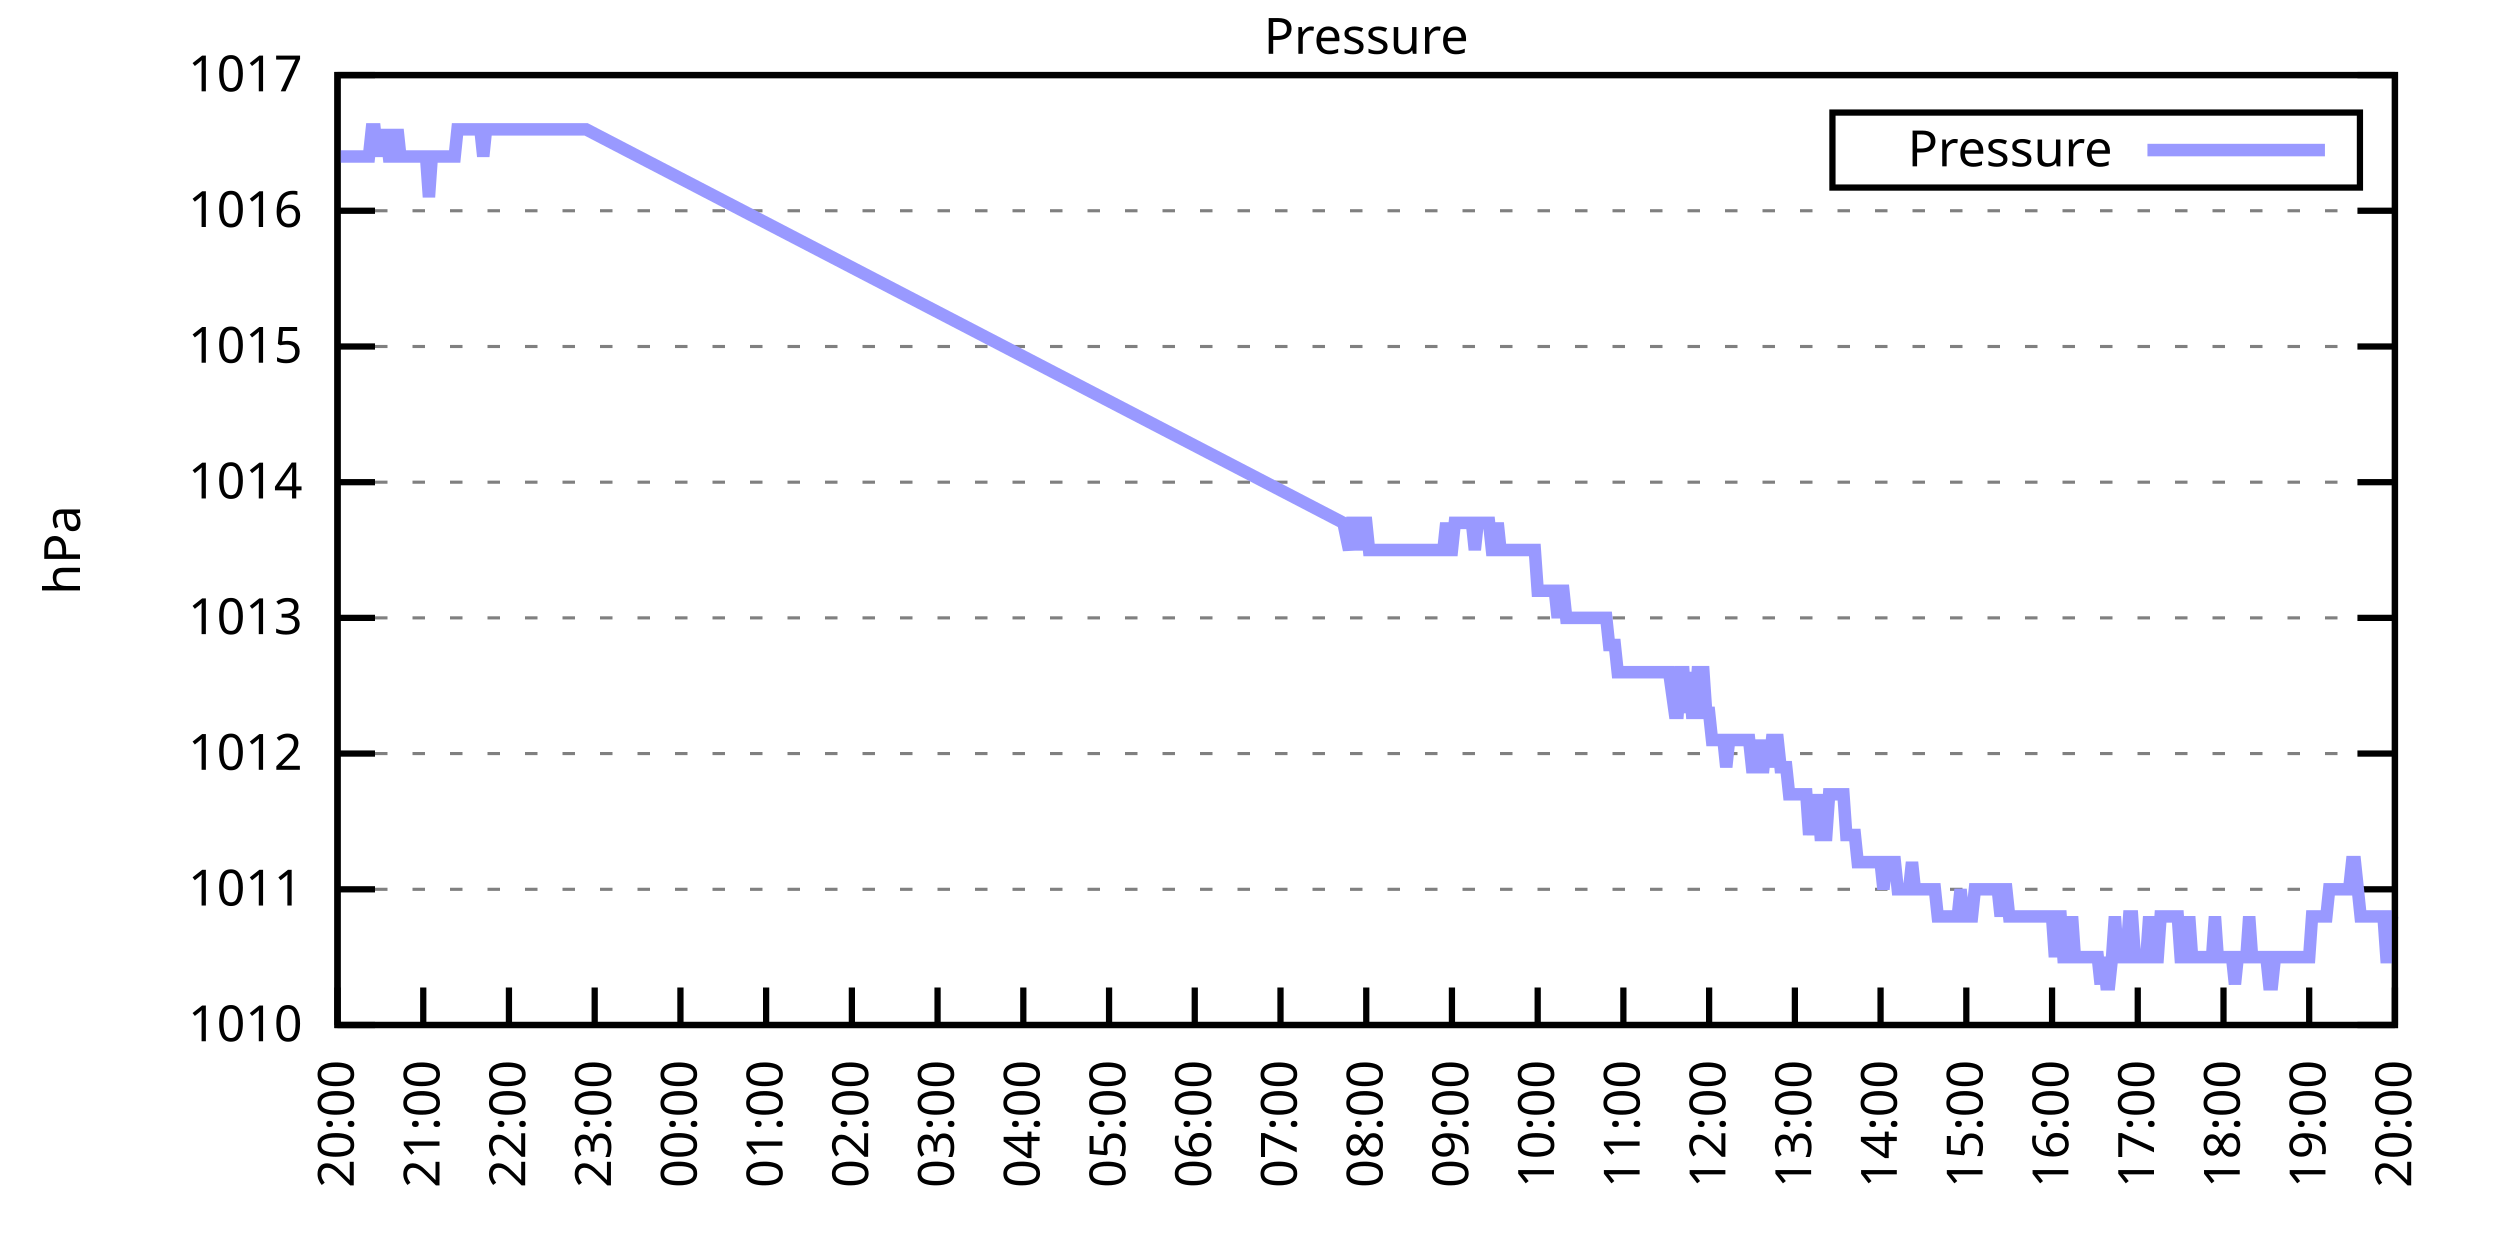
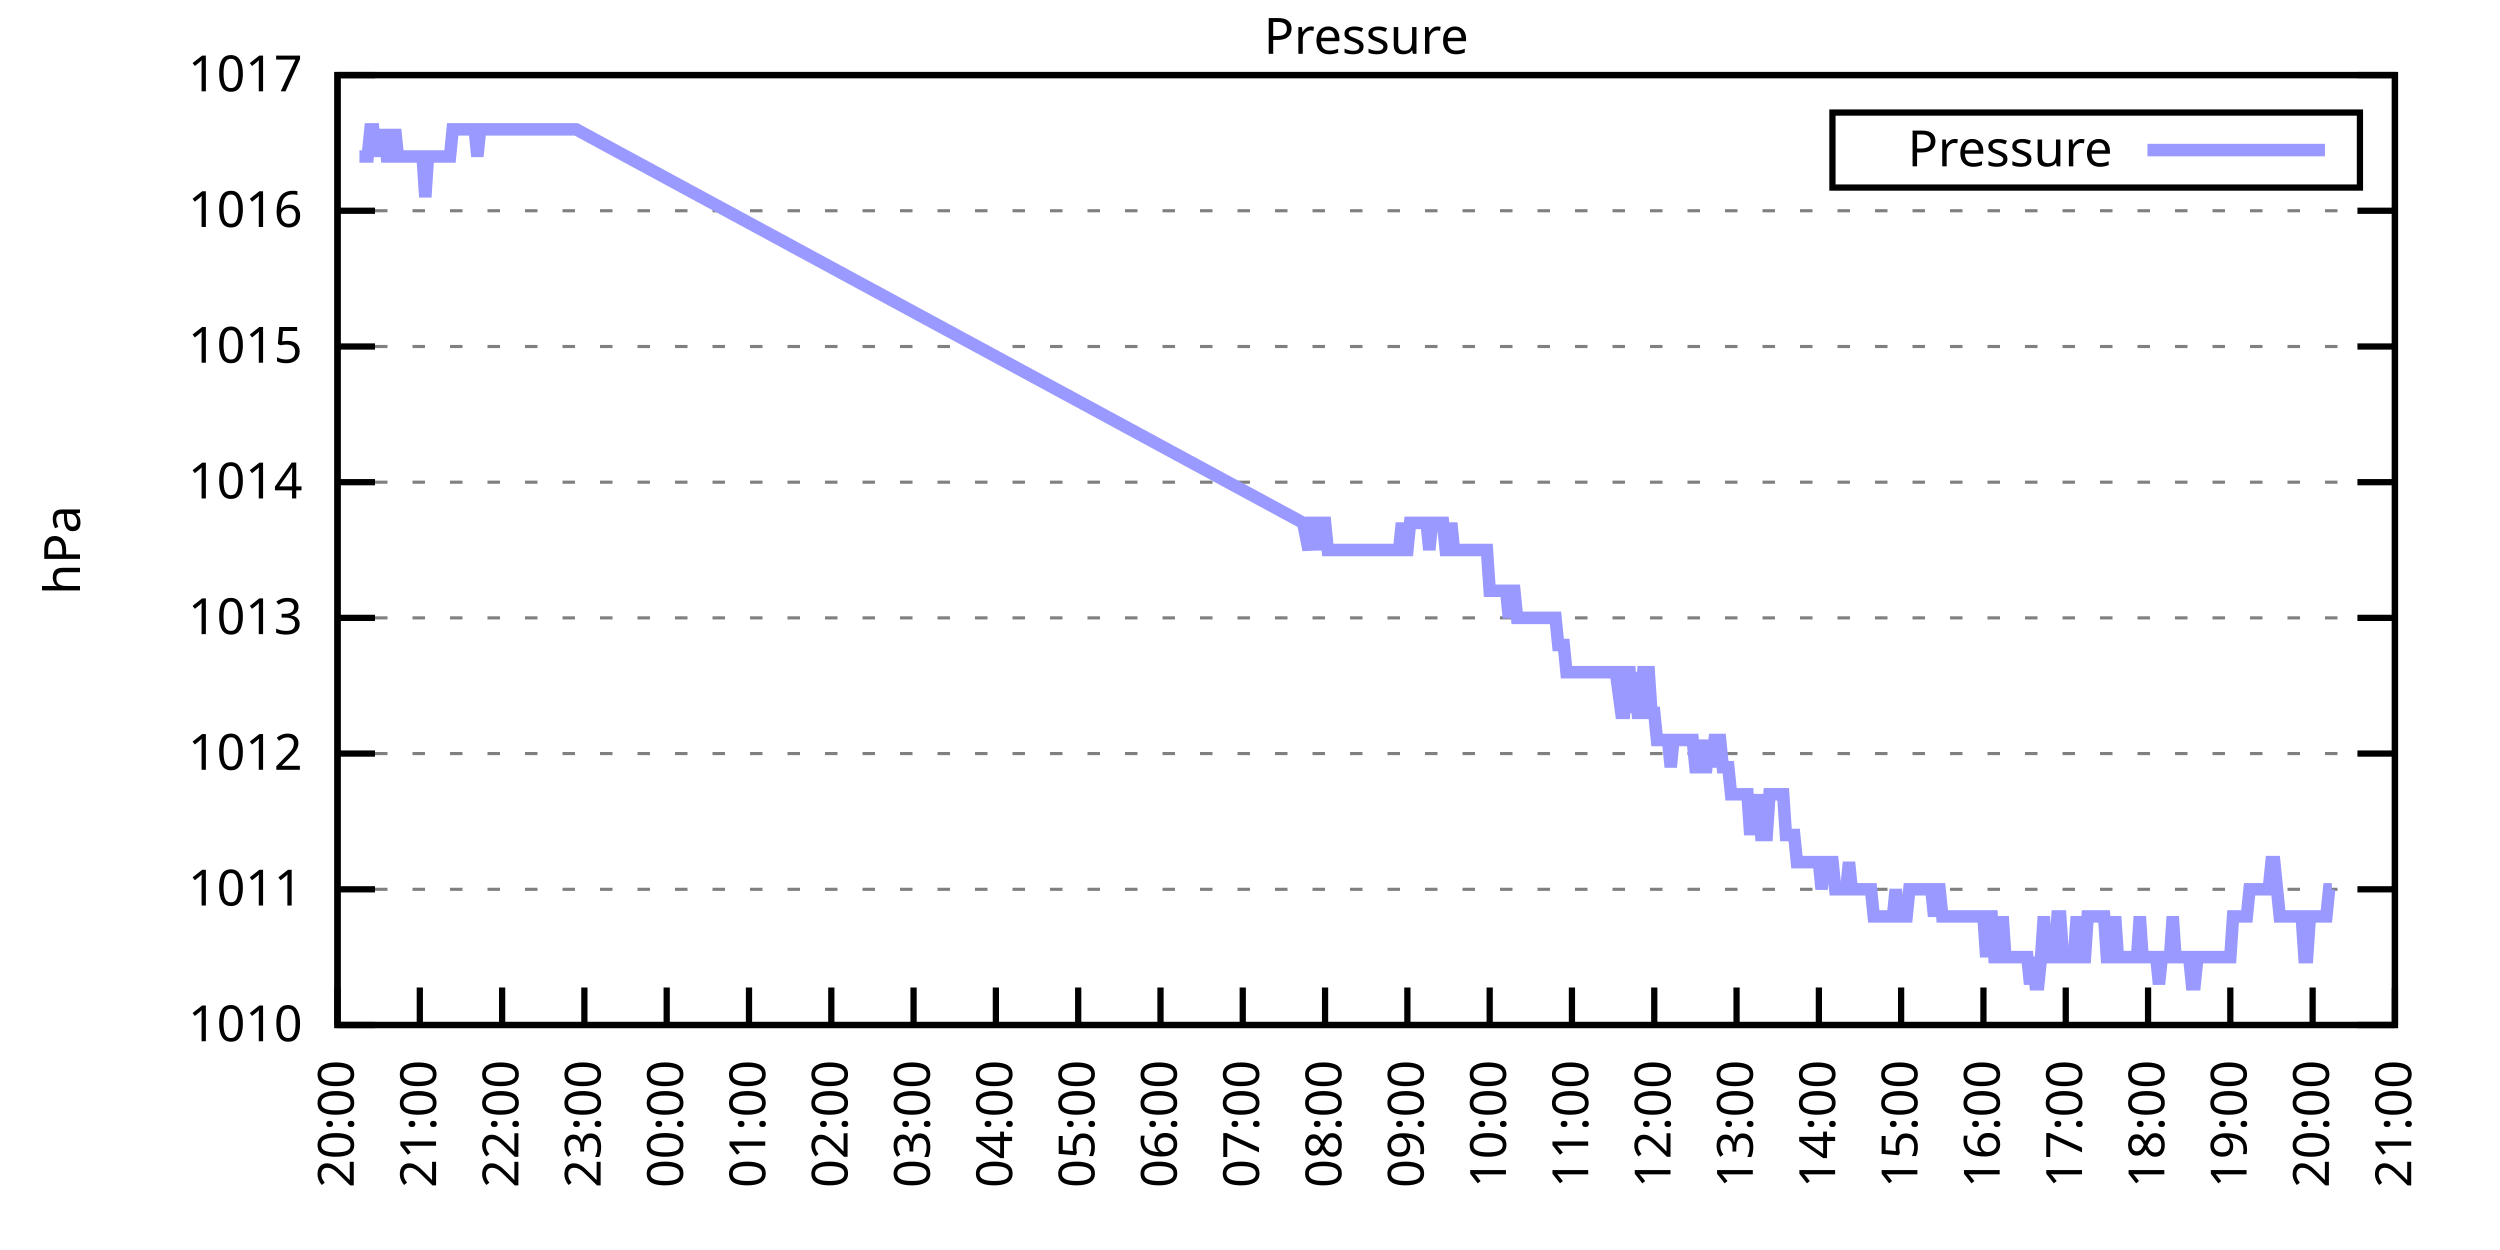
<svg xmlns="http://www.w3.org/2000/svg" xmlns:xlink="http://www.w3.org/1999/xlink" width="400" height="200" viewBox="0 0 400 200">
  <g id="gnuplot_canvas">
    <rect x="0" y="0" width="400" height="200" fill="none" />
    <defs>
      <circle id="gpDot" r="0.5" stroke-width="0.5" stroke="currentColor" />
      <path id="gpPt0" stroke-width="0.333" stroke="currentColor" d="M-1,0 h2 M0,-1 v2" />
      <path id="gpPt1" stroke-width="0.333" stroke="currentColor" d="M-1,-1 L1,1 M1,-1 L-1,1" />
      <path id="gpPt2" stroke-width="0.333" stroke="currentColor" d="M-1,0 L1,0 M0,-1 L0,1 M-1,-1 L1,1 M-1,1 L1,-1" />
      <rect id="gpPt3" stroke-width="0.333" stroke="currentColor" x="-1" y="-1" width="2" height="2" />
      <rect id="gpPt4" stroke-width="0.333" stroke="currentColor" fill="currentColor" x="-1" y="-1" width="2" height="2" />
      <circle id="gpPt5" stroke-width="0.333" stroke="currentColor" cx="0" cy="0" r="1" />
      <use xlink:href="#gpPt5" id="gpPt6" fill="currentColor" stroke="none" />
      <path id="gpPt7" stroke-width="0.333" stroke="currentColor" d="M0,-1.33 L-1.33,0.67 L1.33,0.67 z" />
      <use xlink:href="#gpPt7" id="gpPt8" fill="currentColor" stroke="none" />
      <use xlink:href="#gpPt7" id="gpPt9" stroke="currentColor" transform="rotate(180)" />
      <use xlink:href="#gpPt9" id="gpPt10" fill="currentColor" stroke="none" />
      <use xlink:href="#gpPt3" id="gpPt11" stroke="currentColor" transform="rotate(45)" />
      <use xlink:href="#gpPt11" id="gpPt12" fill="currentColor" stroke="none" />
      <path id="gpPt13" stroke-width="0.333" stroke="currentColor" d="M0,1.330 L1.265,0.411 L0.782,-1.067 L-0.782,-1.076 L-1.265,0.411 z" />
      <use xlink:href="#gpPt13" id="gpPt14" fill="currentColor" stroke="none" />
      <filter id="textbox" filterUnits="objectBoundingBox" x="0" y="0" height="1" width="1">
        <feFlood flood-color="white" flood-opacity="1" result="bgnd" />
        <feComposite in="SourceGraphic" in2="bgnd" operator="atop" />
      </filter>
      <filter id="greybox" filterUnits="objectBoundingBox" x="0" y="0" height="1" width="1">
        <feFlood flood-color="lightgrey" flood-opacity="1" result="grey" />
        <feComposite in="SourceGraphic" in2="grey" operator="atop" />
      </filter>
    </defs>
    <g fill="none" color="white" stroke="currentColor" stroke-width="1.00" stroke-linecap="butt" stroke-linejoin="miter">
</g>
    <g fill="none" color="black" stroke="currentColor" stroke-width="1.00" stroke-linecap="butt" stroke-linejoin="miter">
      <g stroke="none" shape-rendering="crispEdges">
        <polygon fill="rgb(255, 255, 255)" points="54.00,164.00 383.18,164.00 383.18,12.02 54.00,12.02 " />
      </g>
    </g>
    <g fill="none" color="black" stroke="currentColor" stroke-width="1.00" stroke-linecap="butt" stroke-linejoin="miter">
</g>
    <g fill="none" color="black" stroke="black" stroke-width="0.50" stroke-linecap="butt" stroke-linejoin="miter">
</g>
    <g fill="none" color="gray" stroke="currentColor" stroke-width="0.50" stroke-linecap="butt" stroke-linejoin="miter">
      <path stroke="gray" stroke-dasharray="2,4" class="gridline" d="M54.00,164.00 L383.19,164.00  " />
    </g>
    <g fill="none" color="gray" stroke="gray" stroke-width="1.00" stroke-linecap="butt" stroke-linejoin="miter">
</g>
    <g fill="none" color="black" stroke="currentColor" stroke-width="1.00" stroke-linecap="butt" stroke-linejoin="miter">
      <path stroke="black" d="M54.00,164.00 L60.00,164.00 M383.19,164.00 L377.19,164.00  " />
      <g transform="translate(48.40,166.60)" stroke="none" fill="black" font-family="Sans" font-size="8.00" text-anchor="end">
        <text>
          <tspan font-family="Sans"> 1010</tspan>
        </text>
      </g>
    </g>
    <g fill="none" color="black" stroke="currentColor" stroke-width="1.00" stroke-linecap="butt" stroke-linejoin="miter">
</g>
    <g fill="none" color="black" stroke="black" stroke-width="0.50" stroke-linecap="butt" stroke-linejoin="miter">
</g>
    <g fill="none" color="gray" stroke="currentColor" stroke-width="0.50" stroke-linecap="butt" stroke-linejoin="miter">
      <path stroke="gray" stroke-dasharray="2,4" class="gridline" d="M54.00,142.29 L383.19,142.29  " />
    </g>
    <g fill="none" color="gray" stroke="gray" stroke-width="1.00" stroke-linecap="butt" stroke-linejoin="miter">
</g>
    <g fill="none" color="black" stroke="currentColor" stroke-width="1.00" stroke-linecap="butt" stroke-linejoin="miter">
      <path stroke="black" d="M54.00,142.29 L60.00,142.29 M383.19,142.29 L377.19,142.29  " />
      <g transform="translate(48.40,144.89)" stroke="none" fill="black" font-family="Sans" font-size="8.00" text-anchor="end">
        <text>
          <tspan font-family="Sans"> 1011</tspan>
        </text>
      </g>
    </g>
    <g fill="none" color="black" stroke="currentColor" stroke-width="1.00" stroke-linecap="butt" stroke-linejoin="miter">
</g>
    <g fill="none" color="black" stroke="black" stroke-width="0.50" stroke-linecap="butt" stroke-linejoin="miter">
</g>
    <g fill="none" color="gray" stroke="currentColor" stroke-width="0.50" stroke-linecap="butt" stroke-linejoin="miter">
      <path stroke="gray" stroke-dasharray="2,4" class="gridline" d="M54.00,120.57 L383.19,120.57  " />
    </g>
    <g fill="none" color="gray" stroke="gray" stroke-width="1.00" stroke-linecap="butt" stroke-linejoin="miter">
</g>
    <g fill="none" color="black" stroke="currentColor" stroke-width="1.00" stroke-linecap="butt" stroke-linejoin="miter">
      <path stroke="black" d="M54.00,120.57 L60.00,120.57 M383.19,120.57 L377.19,120.57  " />
      <g transform="translate(48.40,123.17)" stroke="none" fill="black" font-family="Sans" font-size="8.00" text-anchor="end">
        <text>
          <tspan font-family="Sans"> 1012</tspan>
        </text>
      </g>
    </g>
    <g fill="none" color="black" stroke="currentColor" stroke-width="1.00" stroke-linecap="butt" stroke-linejoin="miter">
</g>
    <g fill="none" color="black" stroke="black" stroke-width="0.50" stroke-linecap="butt" stroke-linejoin="miter">
</g>
    <g fill="none" color="gray" stroke="currentColor" stroke-width="0.50" stroke-linecap="butt" stroke-linejoin="miter">
      <path stroke="gray" stroke-dasharray="2,4" class="gridline" d="M54.00,98.86 L383.19,98.86  " />
    </g>
    <g fill="none" color="gray" stroke="gray" stroke-width="1.00" stroke-linecap="butt" stroke-linejoin="miter">
</g>
    <g fill="none" color="black" stroke="currentColor" stroke-width="1.00" stroke-linecap="butt" stroke-linejoin="miter">
      <path stroke="black" d="M54.00,98.86 L60.00,98.86 M383.19,98.86 L377.19,98.86  " />
      <g transform="translate(48.40,101.46)" stroke="none" fill="black" font-family="Sans" font-size="8.00" text-anchor="end">
        <text>
          <tspan font-family="Sans"> 1013</tspan>
        </text>
      </g>
    </g>
    <g fill="none" color="black" stroke="currentColor" stroke-width="1.00" stroke-linecap="butt" stroke-linejoin="miter">
</g>
    <g fill="none" color="black" stroke="black" stroke-width="0.50" stroke-linecap="butt" stroke-linejoin="miter">
</g>
    <g fill="none" color="gray" stroke="currentColor" stroke-width="0.50" stroke-linecap="butt" stroke-linejoin="miter">
      <path stroke="gray" stroke-dasharray="2,4" class="gridline" d="M54.00,77.15 L383.19,77.15  " />
    </g>
    <g fill="none" color="gray" stroke="gray" stroke-width="1.00" stroke-linecap="butt" stroke-linejoin="miter">
</g>
    <g fill="none" color="black" stroke="currentColor" stroke-width="1.00" stroke-linecap="butt" stroke-linejoin="miter">
      <path stroke="black" d="M54.00,77.15 L60.00,77.15 M383.19,77.15 L377.19,77.15  " />
      <g transform="translate(48.40,79.75)" stroke="none" fill="black" font-family="Sans" font-size="8.00" text-anchor="end">
        <text>
          <tspan font-family="Sans"> 1014</tspan>
        </text>
      </g>
    </g>
    <g fill="none" color="black" stroke="currentColor" stroke-width="1.00" stroke-linecap="butt" stroke-linejoin="miter">
</g>
    <g fill="none" color="black" stroke="black" stroke-width="0.50" stroke-linecap="butt" stroke-linejoin="miter">
</g>
    <g fill="none" color="gray" stroke="currentColor" stroke-width="0.50" stroke-linecap="butt" stroke-linejoin="miter">
      <path stroke="gray" stroke-dasharray="2,4" class="gridline" d="M54.00,55.44 L383.19,55.44  " />
    </g>
    <g fill="none" color="gray" stroke="gray" stroke-width="1.00" stroke-linecap="butt" stroke-linejoin="miter">
</g>
    <g fill="none" color="black" stroke="currentColor" stroke-width="1.00" stroke-linecap="butt" stroke-linejoin="miter">
      <path stroke="black" d="M54.00,55.44 L60.00,55.44 M383.19,55.44 L377.19,55.44  " />
      <g transform="translate(48.40,58.04)" stroke="none" fill="black" font-family="Sans" font-size="8.00" text-anchor="end">
        <text>
          <tspan font-family="Sans"> 1015</tspan>
        </text>
      </g>
    </g>
    <g fill="none" color="black" stroke="currentColor" stroke-width="1.00" stroke-linecap="butt" stroke-linejoin="miter">
</g>
    <g fill="none" color="black" stroke="black" stroke-width="0.50" stroke-linecap="butt" stroke-linejoin="miter">
</g>
    <g fill="none" color="gray" stroke="currentColor" stroke-width="0.50" stroke-linecap="butt" stroke-linejoin="miter">
      <path stroke="gray" stroke-dasharray="2,4" class="gridline" d="M54.00,33.72 L383.19,33.72  " />
    </g>
    <g fill="none" color="gray" stroke="gray" stroke-width="1.00" stroke-linecap="butt" stroke-linejoin="miter">
</g>
    <g fill="none" color="black" stroke="currentColor" stroke-width="1.00" stroke-linecap="butt" stroke-linejoin="miter">
      <path stroke="black" d="M54.00,33.72 L60.00,33.72 M383.19,33.72 L377.19,33.72  " />
      <g transform="translate(48.40,36.32)" stroke="none" fill="black" font-family="Sans" font-size="8.00" text-anchor="end">
        <text>
          <tspan font-family="Sans"> 1016</tspan>
        </text>
      </g>
    </g>
    <g fill="none" color="black" stroke="currentColor" stroke-width="1.00" stroke-linecap="butt" stroke-linejoin="miter">
</g>
    <g fill="none" color="black" stroke="black" stroke-width="0.50" stroke-linecap="butt" stroke-linejoin="miter">
</g>
    <g fill="none" color="gray" stroke="currentColor" stroke-width="0.50" stroke-linecap="butt" stroke-linejoin="miter">
      <path stroke="gray" stroke-dasharray="2,4" class="gridline" d="M54.00,12.01 L383.19,12.01  " />
    </g>
    <g fill="none" color="gray" stroke="gray" stroke-width="1.00" stroke-linecap="butt" stroke-linejoin="miter">
</g>
    <g fill="none" color="black" stroke="currentColor" stroke-width="1.00" stroke-linecap="butt" stroke-linejoin="miter">
      <path stroke="black" d="M54.00,12.01 L60.00,12.01 M383.19,12.01 L377.19,12.01  " />
      <g transform="translate(48.40,14.61)" stroke="none" fill="black" font-family="Sans" font-size="8.00" text-anchor="end">
        <text>
          <tspan font-family="Sans"> 1017</tspan>
        </text>
      </g>
    </g>
    <g fill="none" color="black" stroke="currentColor" stroke-width="1.00" stroke-linecap="butt" stroke-linejoin="miter">
      <path stroke="black" d="M54.00,164.00 L54.00,158.00  " />
      <g transform="translate(56.60,169.60) rotate(270.00)" stroke="none" fill="black" font-family="Sans" font-size="8.00" text-anchor="end">
        <text>
          <tspan font-family="Sans">20:00</tspan>
        </text>
      </g>
    </g>
    <g fill="none" color="black" stroke="currentColor" stroke-width="1.00" stroke-linecap="butt" stroke-linejoin="miter">
-       <path stroke="black" d="M67.72,164.00 L67.72,158.00  " />
-       <g transform="translate(70.32,169.60) rotate(270.00)" stroke="none" fill="black" font-family="Sans" font-size="8.00" text-anchor="end">
+       <path stroke="black" d="M67.17,164.00 L67.17,158.00  " />
+       <g transform="translate(69.77,169.60) rotate(270.00)" stroke="none" fill="black" font-family="Sans" font-size="8.00" text-anchor="end">
        <text>
          <tspan font-family="Sans">21:00</tspan>
        </text>
      </g>
    </g>
    <g fill="none" color="black" stroke="currentColor" stroke-width="1.00" stroke-linecap="butt" stroke-linejoin="miter">
-       <path stroke="black" d="M81.43,164.00 L81.43,158.00  " />
-       <g transform="translate(84.03,169.60) rotate(270.00)" stroke="none" fill="black" font-family="Sans" font-size="8.00" text-anchor="end">
+       <path stroke="black" d="M80.34,164.00 L80.34,158.00  " />
+       <g transform="translate(82.94,169.60) rotate(270.00)" stroke="none" fill="black" font-family="Sans" font-size="8.00" text-anchor="end">
        <text>
          <tspan font-family="Sans">22:00</tspan>
        </text>
      </g>
    </g>
    <g fill="none" color="black" stroke="currentColor" stroke-width="1.00" stroke-linecap="butt" stroke-linejoin="miter">
-       <path stroke="black" d="M95.15,164.00 L95.15,158.00  " />
-       <g transform="translate(97.75,169.60) rotate(270.00)" stroke="none" fill="black" font-family="Sans" font-size="8.00" text-anchor="end">
+       <path stroke="black" d="M93.50,164.00 L93.50,158.00  " />
+       <g transform="translate(96.10,169.60) rotate(270.00)" stroke="none" fill="black" font-family="Sans" font-size="8.00" text-anchor="end">
        <text>
          <tspan font-family="Sans">23:00</tspan>
        </text>
      </g>
    </g>
    <g fill="none" color="black" stroke="currentColor" stroke-width="1.00" stroke-linecap="butt" stroke-linejoin="miter">
-       <path stroke="black" d="M108.87,164.00 L108.87,158.00  " />
-       <g transform="translate(111.47,169.60) rotate(270.00)" stroke="none" fill="black" font-family="Sans" font-size="8.00" text-anchor="end">
+       <path stroke="black" d="M106.67,164.00 L106.67,158.00  " />
+       <g transform="translate(109.27,169.60) rotate(270.00)" stroke="none" fill="black" font-family="Sans" font-size="8.00" text-anchor="end">
        <text>
          <tspan font-family="Sans">00:00</tspan>
        </text>
      </g>
    </g>
    <g fill="none" color="black" stroke="currentColor" stroke-width="1.00" stroke-linecap="butt" stroke-linejoin="miter">
-       <path stroke="black" d="M122.58,164.00 L122.58,158.00  " />
-       <g transform="translate(125.18,169.60) rotate(270.00)" stroke="none" fill="black" font-family="Sans" font-size="8.00" text-anchor="end">
+       <path stroke="black" d="M119.84,164.00 L119.84,158.00  " />
+       <g transform="translate(122.44,169.60) rotate(270.00)" stroke="none" fill="black" font-family="Sans" font-size="8.00" text-anchor="end">
        <text>
          <tspan font-family="Sans">01:00</tspan>
        </text>
      </g>
    </g>
    <g fill="none" color="black" stroke="currentColor" stroke-width="1.00" stroke-linecap="butt" stroke-linejoin="miter">
-       <path stroke="black" d="M136.30,164.00 L136.30,158.00  " />
-       <g transform="translate(138.90,169.60) rotate(270.00)" stroke="none" fill="black" font-family="Sans" font-size="8.00" text-anchor="end">
+       <path stroke="black" d="M133.01,164.00 L133.01,158.00  " />
+       <g transform="translate(135.61,169.60) rotate(270.00)" stroke="none" fill="black" font-family="Sans" font-size="8.00" text-anchor="end">
        <text>
          <tspan font-family="Sans">02:00</tspan>
        </text>
      </g>
    </g>
    <g fill="none" color="black" stroke="currentColor" stroke-width="1.00" stroke-linecap="butt" stroke-linejoin="miter">
-       <path stroke="black" d="M150.01,164.00 L150.01,158.00  " />
-       <g transform="translate(152.61,169.60) rotate(270.00)" stroke="none" fill="black" font-family="Sans" font-size="8.00" text-anchor="end">
+       <path stroke="black" d="M146.17,164.00 L146.17,158.00  " />
+       <g transform="translate(148.77,169.60) rotate(270.00)" stroke="none" fill="black" font-family="Sans" font-size="8.00" text-anchor="end">
        <text>
          <tspan font-family="Sans">03:00</tspan>
        </text>
      </g>
    </g>
    <g fill="none" color="black" stroke="currentColor" stroke-width="1.00" stroke-linecap="butt" stroke-linejoin="miter">
-       <path stroke="black" d="M163.73,164.00 L163.73,158.00  " />
-       <g transform="translate(166.33,169.60) rotate(270.00)" stroke="none" fill="black" font-family="Sans" font-size="8.00" text-anchor="end">
+       <path stroke="black" d="M159.34,164.00 L159.34,158.00  " />
+       <g transform="translate(161.94,169.60) rotate(270.00)" stroke="none" fill="black" font-family="Sans" font-size="8.00" text-anchor="end">
        <text>
          <tspan font-family="Sans">04:00</tspan>
        </text>
      </g>
    </g>
    <g fill="none" color="black" stroke="currentColor" stroke-width="1.00" stroke-linecap="butt" stroke-linejoin="miter">
-       <path stroke="black" d="M177.45,164.00 L177.45,158.00  " />
-       <g transform="translate(180.05,169.60) rotate(270.00)" stroke="none" fill="black" font-family="Sans" font-size="8.00" text-anchor="end">
+       <path stroke="black" d="M172.51,164.00 L172.51,158.00  " />
+       <g transform="translate(175.11,169.60) rotate(270.00)" stroke="none" fill="black" font-family="Sans" font-size="8.00" text-anchor="end">
        <text>
          <tspan font-family="Sans">05:00</tspan>
        </text>
      </g>
    </g>
    <g fill="none" color="black" stroke="currentColor" stroke-width="1.00" stroke-linecap="butt" stroke-linejoin="miter">
-       <path stroke="black" d="M191.16,164.00 L191.16,158.00  " />
-       <g transform="translate(193.76,169.60) rotate(270.00)" stroke="none" fill="black" font-family="Sans" font-size="8.00" text-anchor="end">
+       <path stroke="black" d="M185.68,164.00 L185.68,158.00  " />
+       <g transform="translate(188.28,169.60) rotate(270.00)" stroke="none" fill="black" font-family="Sans" font-size="8.00" text-anchor="end">
        <text>
          <tspan font-family="Sans">06:00</tspan>
        </text>
      </g>
    </g>
    <g fill="none" color="black" stroke="currentColor" stroke-width="1.00" stroke-linecap="butt" stroke-linejoin="miter">
-       <path stroke="black" d="M204.88,164.00 L204.88,158.00  " />
-       <g transform="translate(207.48,169.60) rotate(270.00)" stroke="none" fill="black" font-family="Sans" font-size="8.00" text-anchor="end">
+       <path stroke="black" d="M198.84,164.00 L198.84,158.00  " />
+       <g transform="translate(201.44,169.60) rotate(270.00)" stroke="none" fill="black" font-family="Sans" font-size="8.00" text-anchor="end">
        <text>
          <tspan font-family="Sans">07:00</tspan>
        </text>
      </g>
    </g>
    <g fill="none" color="black" stroke="currentColor" stroke-width="1.00" stroke-linecap="butt" stroke-linejoin="miter">
-       <path stroke="black" d="M218.60,164.00 L218.60,158.00  " />
-       <g transform="translate(221.20,169.60) rotate(270.00)" stroke="none" fill="black" font-family="Sans" font-size="8.00" text-anchor="end">
+       <path stroke="black" d="M212.01,164.00 L212.01,158.00  " />
+       <g transform="translate(214.61,169.60) rotate(270.00)" stroke="none" fill="black" font-family="Sans" font-size="8.00" text-anchor="end">
        <text>
          <tspan font-family="Sans">08:00</tspan>
        </text>
      </g>
    </g>
    <g fill="none" color="black" stroke="currentColor" stroke-width="1.00" stroke-linecap="butt" stroke-linejoin="miter">
-       <path stroke="black" d="M232.31,164.00 L232.31,158.00  " />
-       <g transform="translate(234.91,169.60) rotate(270.00)" stroke="none" fill="black" font-family="Sans" font-size="8.00" text-anchor="end">
+       <path stroke="black" d="M225.18,164.00 L225.18,158.00  " />
+       <g transform="translate(227.78,169.60) rotate(270.00)" stroke="none" fill="black" font-family="Sans" font-size="8.00" text-anchor="end">
        <text>
          <tspan font-family="Sans">09:00</tspan>
        </text>
      </g>
    </g>
    <g fill="none" color="black" stroke="currentColor" stroke-width="1.00" stroke-linecap="butt" stroke-linejoin="miter">
-       <path stroke="black" d="M246.03,164.00 L246.03,158.00  " />
-       <g transform="translate(248.63,169.60) rotate(270.00)" stroke="none" fill="black" font-family="Sans" font-size="8.00" text-anchor="end">
+       <path stroke="black" d="M238.35,164.00 L238.35,158.00  " />
+       <g transform="translate(240.95,169.60) rotate(270.00)" stroke="none" fill="black" font-family="Sans" font-size="8.00" text-anchor="end">
        <text>
          <tspan font-family="Sans">10:00</tspan>
        </text>
      </g>
    </g>
    <g fill="none" color="black" stroke="currentColor" stroke-width="1.00" stroke-linecap="butt" stroke-linejoin="miter">
-       <path stroke="black" d="M259.74,164.00 L259.74,158.00  " />
-       <g transform="translate(262.34,169.60) rotate(270.00)" stroke="none" fill="black" font-family="Sans" font-size="8.00" text-anchor="end">
+       <path stroke="black" d="M251.51,164.00 L251.51,158.00  " />
+       <g transform="translate(254.11,169.60) rotate(270.00)" stroke="none" fill="black" font-family="Sans" font-size="8.00" text-anchor="end">
        <text>
          <tspan font-family="Sans">11:00</tspan>
        </text>
      </g>
    </g>
    <g fill="none" color="black" stroke="currentColor" stroke-width="1.00" stroke-linecap="butt" stroke-linejoin="miter">
-       <path stroke="black" d="M273.46,164.00 L273.46,158.00  " />
-       <g transform="translate(276.06,169.60) rotate(270.00)" stroke="none" fill="black" font-family="Sans" font-size="8.00" text-anchor="end">
+       <path stroke="black" d="M264.68,164.00 L264.68,158.00  " />
+       <g transform="translate(267.28,169.60) rotate(270.00)" stroke="none" fill="black" font-family="Sans" font-size="8.00" text-anchor="end">
        <text>
          <tspan font-family="Sans">12:00</tspan>
        </text>
      </g>
    </g>
    <g fill="none" color="black" stroke="currentColor" stroke-width="1.00" stroke-linecap="butt" stroke-linejoin="miter">
-       <path stroke="black" d="M287.18,164.00 L287.18,158.00  " />
-       <g transform="translate(289.78,169.60) rotate(270.00)" stroke="none" fill="black" font-family="Sans" font-size="8.00" text-anchor="end">
+       <path stroke="black" d="M277.85,164.00 L277.85,158.00  " />
+       <g transform="translate(280.45,169.60) rotate(270.00)" stroke="none" fill="black" font-family="Sans" font-size="8.00" text-anchor="end">
        <text>
          <tspan font-family="Sans">13:00</tspan>
        </text>
      </g>
    </g>
    <g fill="none" color="black" stroke="currentColor" stroke-width="1.00" stroke-linecap="butt" stroke-linejoin="miter">
-       <path stroke="black" d="M300.89,164.00 L300.89,158.00  " />
-       <g transform="translate(303.49,169.60) rotate(270.00)" stroke="none" fill="black" font-family="Sans" font-size="8.00" text-anchor="end">
+       <path stroke="black" d="M291.02,164.00 L291.02,158.00  " />
+       <g transform="translate(293.62,169.60) rotate(270.00)" stroke="none" fill="black" font-family="Sans" font-size="8.00" text-anchor="end">
        <text>
          <tspan font-family="Sans">14:00</tspan>
        </text>
      </g>
    </g>
    <g fill="none" color="black" stroke="currentColor" stroke-width="1.00" stroke-linecap="butt" stroke-linejoin="miter">
-       <path stroke="black" d="M314.61,164.00 L314.61,158.00  " />
-       <g transform="translate(317.21,169.60) rotate(270.00)" stroke="none" fill="black" font-family="Sans" font-size="8.00" text-anchor="end">
+       <path stroke="black" d="M304.18,164.00 L304.18,158.00  " />
+       <g transform="translate(306.78,169.60) rotate(270.00)" stroke="none" fill="black" font-family="Sans" font-size="8.00" text-anchor="end">
        <text>
          <tspan font-family="Sans">15:00</tspan>
        </text>
      </g>
    </g>
    <g fill="none" color="black" stroke="currentColor" stroke-width="1.00" stroke-linecap="butt" stroke-linejoin="miter">
-       <path stroke="black" d="M328.33,164.00 L328.33,158.00  " />
-       <g transform="translate(330.93,169.60) rotate(270.00)" stroke="none" fill="black" font-family="Sans" font-size="8.00" text-anchor="end">
+       <path stroke="black" d="M317.35,164.00 L317.35,158.00  " />
+       <g transform="translate(319.95,169.60) rotate(270.00)" stroke="none" fill="black" font-family="Sans" font-size="8.00" text-anchor="end">
        <text>
          <tspan font-family="Sans">16:00</tspan>
        </text>
      </g>
    </g>
    <g fill="none" color="black" stroke="currentColor" stroke-width="1.00" stroke-linecap="butt" stroke-linejoin="miter">
-       <path stroke="black" d="M342.04,164.00 L342.04,158.00  " />
-       <g transform="translate(344.64,169.60) rotate(270.00)" stroke="none" fill="black" font-family="Sans" font-size="8.00" text-anchor="end">
+       <path stroke="black" d="M330.52,164.00 L330.52,158.00  " />
+       <g transform="translate(333.12,169.60) rotate(270.00)" stroke="none" fill="black" font-family="Sans" font-size="8.00" text-anchor="end">
        <text>
          <tspan font-family="Sans">17:00</tspan>
        </text>
      </g>
    </g>
    <g fill="none" color="black" stroke="currentColor" stroke-width="1.00" stroke-linecap="butt" stroke-linejoin="miter">
-       <path stroke="black" d="M355.76,164.00 L355.76,158.00  " />
-       <g transform="translate(358.36,169.60) rotate(270.00)" stroke="none" fill="black" font-family="Sans" font-size="8.00" text-anchor="end">
+       <path stroke="black" d="M343.69,164.00 L343.69,158.00  " />
+       <g transform="translate(346.29,169.60) rotate(270.00)" stroke="none" fill="black" font-family="Sans" font-size="8.00" text-anchor="end">
        <text>
          <tspan font-family="Sans">18:00</tspan>
        </text>
      </g>
    </g>
    <g fill="none" color="black" stroke="currentColor" stroke-width="1.00" stroke-linecap="butt" stroke-linejoin="miter">
-       <path stroke="black" d="M369.47,164.00 L369.47,158.00  " />
-       <g transform="translate(372.07,169.60) rotate(270.00)" stroke="none" fill="black" font-family="Sans" font-size="8.00" text-anchor="end">
+       <path stroke="black" d="M356.85,164.00 L356.85,158.00  " />
+       <g transform="translate(359.45,169.60) rotate(270.00)" stroke="none" fill="black" font-family="Sans" font-size="8.00" text-anchor="end">
        <text>
          <tspan font-family="Sans">19:00</tspan>
+         </text>
+       </g>
+     </g>
+     <g fill="none" color="black" stroke="currentColor" stroke-width="1.00" stroke-linecap="butt" stroke-linejoin="miter">
+       <path stroke="black" d="M370.02,164.00 L370.02,158.00  " />
+       <g transform="translate(372.62,169.60) rotate(270.00)" stroke="none" fill="black" font-family="Sans" font-size="8.00" text-anchor="end">
+         <text>
+           <tspan font-family="Sans">20:00</tspan>
        </text>
      </g>
    </g>
    <g fill="none" color="black" stroke="currentColor" stroke-width="1.00" stroke-linecap="butt" stroke-linejoin="miter">
      <path stroke="black" d="M383.19,164.00 L383.19,158.00  " />
      <g transform="translate(385.79,169.60) rotate(270.00)" stroke="none" fill="black" font-family="Sans" font-size="8.00" text-anchor="end">
        <text>
-           <tspan font-family="Sans">20:00</tspan>
+           <tspan font-family="Sans">21:00</tspan>
        </text>
      </g>
    </g>
    <g fill="none" color="black" stroke="currentColor" stroke-width="1.00" stroke-linecap="butt" stroke-linejoin="miter">
</g>
    <g fill="none" color="black" stroke="currentColor" stroke-width="1.00" stroke-linecap="butt" stroke-linejoin="miter">
      <path stroke="black" d="M54.00,12.01 L54.00,164.00 L383.19,164.00 L383.19,12.01 L54.00,12.01 Z  " />
    </g>
    <g fill="none" color="black" stroke="currentColor" stroke-width="1.00" stroke-linecap="butt" stroke-linejoin="miter">
</g>
    <g fill="none" color="black" stroke="currentColor" stroke-width="1.00" stroke-linecap="butt" stroke-linejoin="miter">
      <path stroke="black" d="M293.19,30.01 L293.19,18.01 L377.59,18.01 L377.59,30.01 L293.19,30.01 Z  " />
    </g>
    <g id="Pressure_plot_1">
      <g fill="none" color="white" stroke="black" stroke-width="2.00" stroke-linecap="butt" stroke-linejoin="miter">
</g>
      <g fill="none" color="black" stroke="currentColor" stroke-width="2.00" stroke-linecap="butt" stroke-linejoin="miter">
        <g transform="translate(337.99,26.61)" stroke="none" fill="black" font-family="Sans" font-size="8.00" text-anchor="end">
          <text>
            <tspan font-family="Sans">Pressure</tspan>
          </text>
        </g>
      </g>
      <g fill="none" color="black" stroke="currentColor" stroke-width="2.00" stroke-linecap="butt" stroke-linejoin="miter">
-         <path stroke="rgb(153, 153, 255)" d="M343.59,24.01 L371.99,24.01 M54.46,25.04 L54.91,25.04 L55.37,25.04 L55.83,25.04 L56.29,25.04 L56.74,25.04   L57.20,25.04 L57.66,25.04 L58.11,25.04 L58.57,25.04 L59.03,25.04 L59.49,20.70 L59.94,20.70 L60.40,25.04   L60.86,20.70 L61.32,25.04 L61.77,20.70 L62.23,25.04 L62.69,25.04 L63.14,25.04 L63.60,20.70 L64.06,25.04   L64.52,25.04 L64.97,25.04 L65.43,25.04 L65.89,25.04 L66.34,25.04 L66.80,25.04 L67.26,25.04 L67.72,25.04   L68.17,25.04 L68.63,31.55 L69.09,25.04 L69.55,25.04 L70.00,25.04 L70.46,25.04 L70.92,25.04 L71.37,25.04   L71.83,25.04 L72.29,25.04 L72.75,25.04 L73.20,20.70 L73.66,20.70 L74.12,20.70 L74.57,20.70 L75.03,20.70   L75.49,20.70 L75.95,20.70 L76.40,20.70 L76.86,20.70 L77.32,25.04 L77.77,20.70 L78.23,20.70 L78.69,20.70   L79.15,20.70 L79.60,20.70 L80.06,20.70 L80.52,20.70 L80.98,20.70 L81.43,20.70 L81.89,20.70 L82.35,20.70   L82.80,20.70 L83.26,20.70 L83.72,20.70 L84.18,20.70 L84.63,20.70 L85.09,20.70 L85.55,20.70 L86.00,20.70   L86.46,20.70 L86.92,20.70 L87.38,20.70 L87.83,20.70 L88.29,20.70 L88.75,20.70 L89.21,20.70 L89.66,20.70   L90.12,20.70 L90.58,20.70 L91.03,20.70 L91.49,20.70 L91.95,20.70 L92.41,20.70 L92.86,20.70 L93.32,20.70   L93.78,20.70 L214.94,83.66 L215.85,88.00 L216.31,83.66 L216.77,83.66 L217.22,83.66 L217.68,88.00 L218.14,83.66   L218.60,83.66 L219.05,88.00 L219.51,88.00 L219.97,88.00 L220.42,88.00 L220.88,88.00 L221.34,88.00 L221.80,88.00   L222.25,88.00 L222.71,88.00 L223.17,88.00 L223.62,88.00 L224.08,88.00 L224.54,88.00 L225.00,88.00 L225.45,88.00   L225.91,88.00 L226.37,88.00 L226.82,88.00 L227.28,88.00 L227.74,88.00 L228.20,88.00 L228.65,88.00 L229.11,88.00   L229.57,88.00 L230.03,88.00 L230.48,88.00 L230.94,88.00 L231.40,83.66 L231.85,88.00 L232.31,88.00 L232.77,83.66   L233.23,83.66 L233.68,83.66 L234.14,83.66 L234.60,83.66 L235.05,83.66 L235.51,83.66 L235.97,88.00 L236.43,83.66   L236.88,83.66 L237.34,83.66 L237.80,83.66 L238.25,83.66 L238.71,88.00 L239.17,88.00 L239.63,83.66 L240.08,88.00   L240.54,88.00 L241.00,88.00 L241.46,88.00 L241.91,88.00 L242.37,88.00 L242.83,88.00 L243.28,88.00 L243.74,88.00   L244.20,88.00 L244.66,88.00 L245.11,88.00 L245.57,88.00 L246.03,94.52 L246.48,94.52 L246.94,94.52 L247.40,94.52   L247.86,94.52 L248.31,94.52 L248.77,94.52 L249.23,98.86 L249.69,94.52 L250.14,94.52 L250.60,98.86 L251.06,98.86   L251.51,98.86 L251.97,98.86 L252.43,98.86 L252.89,98.86 L253.34,98.86 L253.80,98.86 L254.26,98.86 L254.71,98.86   L255.17,98.86 L255.63,98.86 L256.09,98.86 L256.54,98.86 L257.00,98.86 L257.46,103.20 L257.91,103.20 L258.37,103.20   L258.83,107.55 L259.29,107.55 L259.74,107.55 L260.20,107.55 L260.66,107.55 L261.12,107.55 L261.57,107.55 L262.03,107.55   L262.49,107.55 L262.94,107.55 L263.40,107.55 L263.86,107.55 L264.32,107.55 L264.77,107.55 L265.23,107.55 L265.69,107.55   L266.14,107.55 L267.06,107.55 L267.97,114.06 L268.43,114.06 L268.89,107.55 L269.35,107.55 L269.80,114.06 L270.26,107.55   L270.72,114.06 L271.17,114.06 L271.63,107.55 L272.09,107.55 L272.55,107.55 L273.00,114.06 L273.46,114.06 L273.92,118.40   L274.37,118.40 L274.83,118.40 L275.29,118.40 L275.75,118.40 L276.20,122.75 L276.66,118.40 L277.12,118.40 L277.57,118.40   L278.03,118.40 L278.49,118.40 L278.95,118.40 L279.40,118.40 L279.86,118.40 L280.32,122.75 L280.78,122.75 L281.23,118.40   L281.69,122.75 L282.15,122.75 L282.60,118.40 L283.06,122.75 L283.52,118.40 L283.98,118.40 L284.43,118.40 L284.89,122.75   L285.35,122.75 L285.80,122.75 L286.26,127.09 L286.72,127.09 L287.18,127.09 L287.63,127.09 L288.09,127.09 L288.55,127.09   L289.01,127.09 L289.46,133.60 L289.92,127.09 L290.38,133.60 L290.83,127.09 L291.29,133.60 L291.75,133.60 L292.21,133.60   L292.66,127.09 L293.12,127.09 L293.58,127.09 L294.03,127.09 L294.49,127.09 L294.95,127.09 L295.41,133.60 L295.86,133.60   L296.32,133.60 L296.78,133.60 L297.23,137.94 L297.69,137.94 L298.15,137.94 L298.61,137.94 L299.06,137.94 L299.52,137.94   L299.98,137.94 L300.44,137.94 L300.89,137.94 L301.35,142.29 L301.81,137.94 L302.26,137.94 L302.72,137.94 L303.18,137.94   L303.64,142.29 L304.09,142.29 L304.55,142.29 L305.01,142.29 L305.46,142.29 L305.92,137.94 L306.38,142.29 L306.84,142.29   L307.29,142.29 L307.75,142.29 L308.21,142.29 L308.67,142.29 L309.12,142.29 L309.58,142.29 L310.04,146.63 L310.49,146.63   L310.95,146.63 L311.41,146.63 L311.87,146.63 L312.32,146.63 L312.78,146.63 L313.24,146.63 L313.69,142.29 L314.15,146.63   L314.61,146.63 L315.07,146.63 L315.52,146.63 L315.98,142.29 L316.44,142.29 L316.89,142.29 L317.35,142.29 L317.81,142.29   L318.27,142.29 L318.72,142.29 L319.18,142.29 L319.64,142.29 L320.10,146.63 L320.55,142.29 L321.01,142.29 L321.47,146.63   L321.92,146.63 L322.38,146.63 L322.84,146.63 L323.30,146.63 L323.75,146.63 L324.21,146.63 L324.67,146.63 L325.12,146.63   L325.58,146.63 L326.04,146.63 L326.50,146.63 L326.95,146.63 L327.41,146.63 L327.87,146.63 L328.33,146.63 L328.78,153.14   L329.24,146.63 L329.70,146.63 L330.15,153.14 L330.61,153.14 L331.07,153.14 L331.53,146.63 L331.98,153.14 L332.44,153.14   L332.90,153.14 L333.35,153.14 L333.81,153.14 L334.27,153.14 L334.73,153.14 L335.18,153.14 L335.64,153.14 L336.10,157.49   L336.55,153.14 L337.01,157.49 L337.47,157.49 L337.93,153.14 L338.38,146.63 L338.84,153.14 L339.30,153.14 L339.76,153.14   L340.21,153.14 L340.67,146.63 L341.13,146.63 L341.58,153.14 L342.04,153.14 L342.50,153.14 L342.96,153.14 L343.41,153.14   L343.87,146.63 L344.33,153.14 L344.78,153.14 L345.24,153.14 L345.70,146.63 L346.16,146.63 L346.61,146.63 L347.07,146.63   L347.53,146.63 L347.98,146.63 L348.44,146.63 L348.90,153.14 L349.36,153.14 L349.81,153.14 L350.27,146.63 L350.73,153.14   L351.19,153.14 L351.64,153.14 L352.10,153.14 L352.56,153.14 L353.01,153.14 L353.47,153.14 L353.93,153.14 L354.39,146.63   L354.84,153.14 L355.30,153.14 L355.76,153.14 L356.21,153.14 L356.67,153.14 L357.13,153.14 L357.59,157.49 L358.04,153.14   L358.50,153.14 L358.96,153.14 L359.42,153.14 L359.87,146.63 L360.33,153.14 L360.79,153.14 L361.24,153.14 L361.70,153.14   L362.16,153.14 L362.62,153.14 L363.07,157.49 L363.53,157.49 L363.99,153.14 L364.44,153.14 L364.90,153.14 L365.36,153.14   L365.82,153.14 L366.27,153.14 L366.73,153.14 L367.19,153.14 L367.64,153.14 L368.10,153.14 L368.56,153.14 L369.02,153.14   L369.47,153.14 L369.93,146.63 L370.39,146.63 L370.85,146.63 L371.30,146.63 L371.76,146.63 L372.22,146.63 L372.67,142.29   L373.13,142.29 L373.59,142.29 L374.05,142.29 L374.50,142.29 L374.96,142.29 L375.42,142.29 L375.87,142.29 L376.33,137.94   L376.79,137.94 L377.25,142.29 L377.70,146.63 L378.16,146.63 L378.62,146.63 L379.08,146.63 L379.53,146.63 L379.99,146.63   L380.45,146.63 L380.90,146.63 L381.36,146.63 L381.82,153.14 L382.28,153.14 L382.73,146.63 L383.19,146.63  " />
+         <path stroke="rgb(153, 153, 255)" d="M343.59,24.01 L371.99,24.01 M57.51,25.04 L57.95,25.04 L58.39,25.04 L58.83,25.04 L59.27,20.70 L59.71,20.70   L60.14,25.04 L60.58,20.70 L61.02,25.04 L61.46,20.70 L61.90,25.04 L62.34,25.04 L62.78,25.04 L63.22,20.70   L63.66,25.04 L64.10,25.04 L64.53,25.04 L64.97,25.04 L65.41,25.04 L65.85,25.04 L66.29,25.04 L66.73,25.04   L67.17,25.04 L67.61,25.04 L68.05,31.55 L68.48,25.04 L68.92,25.04 L69.36,25.04 L69.80,25.04 L70.24,25.04   L70.68,25.04 L71.12,25.04 L71.56,25.04 L72.00,25.04 L72.43,20.70 L72.87,20.70 L73.31,20.70 L73.75,20.70   L74.19,20.70 L74.63,20.70 L75.07,20.70 L75.51,20.70 L75.95,20.70 L76.38,25.04 L76.82,20.70 L77.26,20.70   L77.70,20.70 L78.14,20.70 L78.58,20.70 L79.02,20.70 L79.46,20.70 L79.90,20.70 L80.34,20.70 L80.77,20.70   L81.21,20.70 L81.65,20.70 L82.09,20.70 L82.53,20.70 L82.97,20.70 L83.41,20.70 L83.85,20.70 L84.29,20.70   L84.72,20.70 L85.16,20.70 L85.60,20.70 L86.04,20.70 L86.48,20.70 L86.92,20.70 L87.36,20.70 L87.80,20.70   L88.24,20.70 L88.67,20.70 L89.11,20.70 L89.55,20.70 L89.99,20.70 L90.43,20.70 L90.87,20.70 L91.31,20.70   L91.75,20.70 L92.19,20.70 L208.50,83.66 L209.38,88.00 L209.82,83.66 L210.26,83.66 L210.69,83.66 L211.13,88.00   L211.57,83.66 L212.01,83.66 L212.45,88.00 L212.89,88.00 L213.33,88.00 L213.77,88.00 L214.21,88.00 L214.64,88.00   L215.08,88.00 L215.52,88.00 L215.96,88.00 L216.40,88.00 L216.84,88.00 L217.28,88.00 L217.72,88.00 L218.16,88.00   L218.60,88.00 L219.03,88.00 L219.47,88.00 L219.91,88.00 L220.35,88.00 L220.79,88.00 L221.23,88.00 L221.67,88.00   L222.11,88.00 L222.55,88.00 L222.98,88.00 L223.42,88.00 L223.86,88.00 L224.30,83.66 L224.74,88.00 L225.18,88.00   L225.62,83.66 L226.06,83.66 L226.50,83.66 L226.93,83.66 L227.37,83.66 L227.81,83.66 L228.25,83.66 L228.69,88.00   L229.13,83.66 L229.57,83.66 L230.01,83.66 L230.45,83.66 L230.88,83.66 L231.32,88.00 L231.76,88.00 L232.20,83.66   L232.64,88.00 L233.08,88.00 L233.52,88.00 L233.96,88.00 L234.40,88.00 L234.84,88.00 L235.27,88.00 L235.71,88.00   L236.15,88.00 L236.59,88.00 L237.03,88.00 L237.47,88.00 L237.91,88.00 L238.35,94.52 L238.79,94.52 L239.22,94.52   L239.66,94.52 L240.10,94.52 L240.54,94.52 L240.98,94.52 L241.42,98.86 L241.86,94.52 L242.30,94.52 L242.74,98.86   L243.17,98.86 L243.61,98.86 L244.05,98.86 L244.49,98.86 L244.93,98.86 L245.37,98.86 L245.81,98.86 L246.25,98.86   L246.69,98.86 L247.12,98.86 L247.56,98.86 L248.00,98.86 L248.44,98.86 L248.88,98.86 L249.32,103.20 L249.76,103.20   L250.20,103.20 L250.64,107.55 L251.08,107.55 L251.51,107.55 L251.95,107.55 L252.39,107.55 L252.83,107.55 L253.27,107.55   L253.71,107.55 L254.15,107.55 L254.59,107.55 L255.03,107.55 L255.46,107.55 L255.90,107.55 L256.34,107.55 L256.78,107.55   L257.22,107.55 L257.66,107.55 L258.54,107.55 L259.41,114.06 L259.85,114.06 L260.29,107.55 L260.73,107.55 L261.17,114.06   L261.61,107.55 L262.05,114.06 L262.49,114.06 L262.93,107.55 L263.36,107.55 L263.80,107.55 L264.24,114.06 L264.68,114.06   L265.12,118.40 L265.56,118.40 L266.00,118.40 L266.44,118.40 L266.88,118.40 L267.32,122.75 L267.75,118.40 L268.19,118.40   L268.63,118.40 L269.07,118.40 L269.51,118.40 L269.95,118.40 L270.39,118.40 L270.83,118.40 L271.27,122.75 L271.70,122.75   L272.14,118.40 L272.58,122.75 L273.02,122.75 L273.46,118.40 L273.90,122.75 L274.34,118.40 L274.78,118.40 L275.22,118.40   L275.65,122.75 L276.09,122.75 L276.53,122.75 L276.97,127.09 L277.41,127.09 L277.85,127.09 L278.29,127.09 L278.73,127.09   L279.17,127.09 L279.60,127.09 L280.04,133.60 L280.48,127.09 L280.92,133.60 L281.36,127.09 L281.80,133.60 L282.24,133.60   L282.68,133.60 L283.12,127.09 L283.56,127.09 L283.99,127.09 L284.43,127.09 L284.87,127.09 L285.31,127.09 L285.75,133.60   L286.19,133.60 L286.63,133.60 L287.07,133.60 L287.51,137.94 L287.94,137.94 L288.38,137.94 L288.82,137.94 L289.26,137.94   L289.70,137.94 L290.14,137.94 L290.58,137.94 L291.02,137.94 L291.46,142.29 L291.89,137.94 L292.33,137.94 L292.77,137.94   L293.21,137.94 L293.65,142.29 L294.09,142.29 L294.53,142.29 L294.97,142.29 L295.41,142.29 L295.84,137.94 L296.28,142.29   L296.72,142.29 L297.16,142.29 L297.60,142.29 L298.04,142.29 L298.48,142.29 L298.92,142.29 L299.36,142.29 L299.80,146.63   L300.23,146.63 L300.67,146.63 L301.11,146.63 L301.55,146.63 L301.99,146.63 L302.43,146.63 L302.87,146.63 L303.31,142.29   L303.75,146.63 L304.18,146.63 L304.62,146.63 L305.06,146.63 L305.50,142.29 L305.94,142.29 L306.38,142.29 L306.82,142.29   L307.26,142.29 L307.70,142.29 L308.13,142.29 L308.57,142.29 L309.01,142.29 L309.45,146.63 L309.89,142.29 L310.33,142.29   L310.77,146.63 L311.21,146.63 L311.65,146.63 L312.08,146.63 L312.52,146.63 L312.96,146.63 L313.40,146.63 L313.84,146.63   L314.28,146.63 L314.72,146.63 L315.16,146.63 L315.60,146.63 L316.04,146.63 L316.47,146.63 L316.91,146.63 L317.35,146.63   L317.79,153.14 L318.23,146.63 L318.67,146.63 L319.11,153.14 L319.55,153.14 L319.99,153.14 L320.42,146.63 L320.86,153.14   L321.30,153.14 L321.74,153.14 L322.18,153.14 L322.62,153.14 L323.06,153.14 L323.50,153.14 L323.94,153.14 L324.37,153.14   L324.81,157.49 L325.25,153.14 L325.69,157.49 L326.13,157.49 L326.57,153.14 L327.01,146.63 L327.45,153.14 L327.89,153.14   L328.33,153.14 L328.76,153.14 L329.20,146.63 L329.64,146.63 L330.08,153.14 L330.52,153.14 L330.96,153.14 L331.40,153.14   L331.84,153.14 L332.28,146.63 L332.71,153.14 L333.15,153.14 L333.59,153.14 L334.03,146.63 L334.47,146.63 L334.91,146.63   L335.35,146.63 L335.79,146.63 L336.23,146.63 L336.66,146.63 L337.10,153.14 L337.54,153.14 L337.98,153.14 L338.42,146.63   L338.86,153.14 L339.30,153.14 L339.74,153.14 L340.18,153.14 L340.61,153.14 L341.05,153.14 L341.49,153.14 L341.93,153.14   L342.37,146.63 L342.81,153.14 L343.25,153.14 L343.69,153.14 L344.13,153.14 L344.57,153.14 L345.00,153.14 L345.44,157.49   L345.88,153.14 L346.32,153.14 L346.76,153.14 L347.20,153.14 L347.64,146.63 L348.08,153.14 L348.52,153.14 L348.95,153.14   L349.39,153.14 L349.83,153.14 L350.27,153.14 L350.71,157.49 L351.15,157.49 L351.59,153.14 L352.03,153.14 L352.47,153.14   L352.90,153.14 L353.34,153.14 L353.78,153.14 L354.22,153.14 L354.66,153.14 L355.10,153.14 L355.54,153.14 L355.98,153.14   L356.42,153.14 L356.85,153.14 L357.29,146.63 L357.73,146.63 L358.17,146.63 L358.61,146.63 L359.05,146.63 L359.49,146.63   L359.93,142.29 L360.37,142.29 L360.81,142.29 L361.24,142.29 L361.68,142.29 L362.12,142.29 L362.56,142.29 L363.00,142.29   L363.44,137.94 L363.88,137.94 L364.32,142.29 L364.76,146.63 L365.19,146.63 L365.63,146.63 L366.07,146.63 L366.51,146.63   L366.95,146.63 L367.39,146.63 L367.83,146.63 L368.27,146.63 L368.71,153.14 L369.14,153.14 L369.58,146.63 L370.02,146.63   L370.46,146.63 L370.90,146.63 L371.34,146.63 L371.78,146.63 L372.22,146.63 L372.66,142.29 L373.09,142.29  " />
      </g>
    </g>
    <g fill="none" color="black" stroke="currentColor" stroke-width="2.00" stroke-linecap="butt" stroke-linejoin="miter">
</g>
    <g fill="none" color="black" stroke="black" stroke-width="1.00" stroke-linecap="butt" stroke-linejoin="miter">
</g>
    <g fill="none" color="black" stroke="currentColor" stroke-width="1.00" stroke-linecap="butt" stroke-linejoin="miter">
      <path stroke="black" d="M54.00,12.01 L54.00,164.00 L383.19,164.00 L383.19,12.01 L54.00,12.01 Z  " />
      <g transform="translate(12.80,88.01) rotate(270.00)" stroke="none" fill="black" font-family="Sans" font-size="8.00" text-anchor="middle">
        <text>
          <tspan font-family="Sans">hPa</tspan>
        </text>
      </g>
    </g>
    <g fill="none" color="black" stroke="currentColor" stroke-width="1.00" stroke-linecap="butt" stroke-linejoin="miter">
</g>
    <g fill="none" color="black" stroke="currentColor" stroke-width="1.00" stroke-linecap="butt" stroke-linejoin="miter">
      <g transform="translate(218.59,8.61)" stroke="none" fill="black" font-family="Sans" font-size="8.00" text-anchor="middle">
        <text>
          <tspan font-family="Sans">Pressure</tspan>
        </text>
      </g>
    </g>
    <g fill="none" color="black" stroke="currentColor" stroke-width="1.00" stroke-linecap="butt" stroke-linejoin="miter">
</g>
  </g>
</svg>
